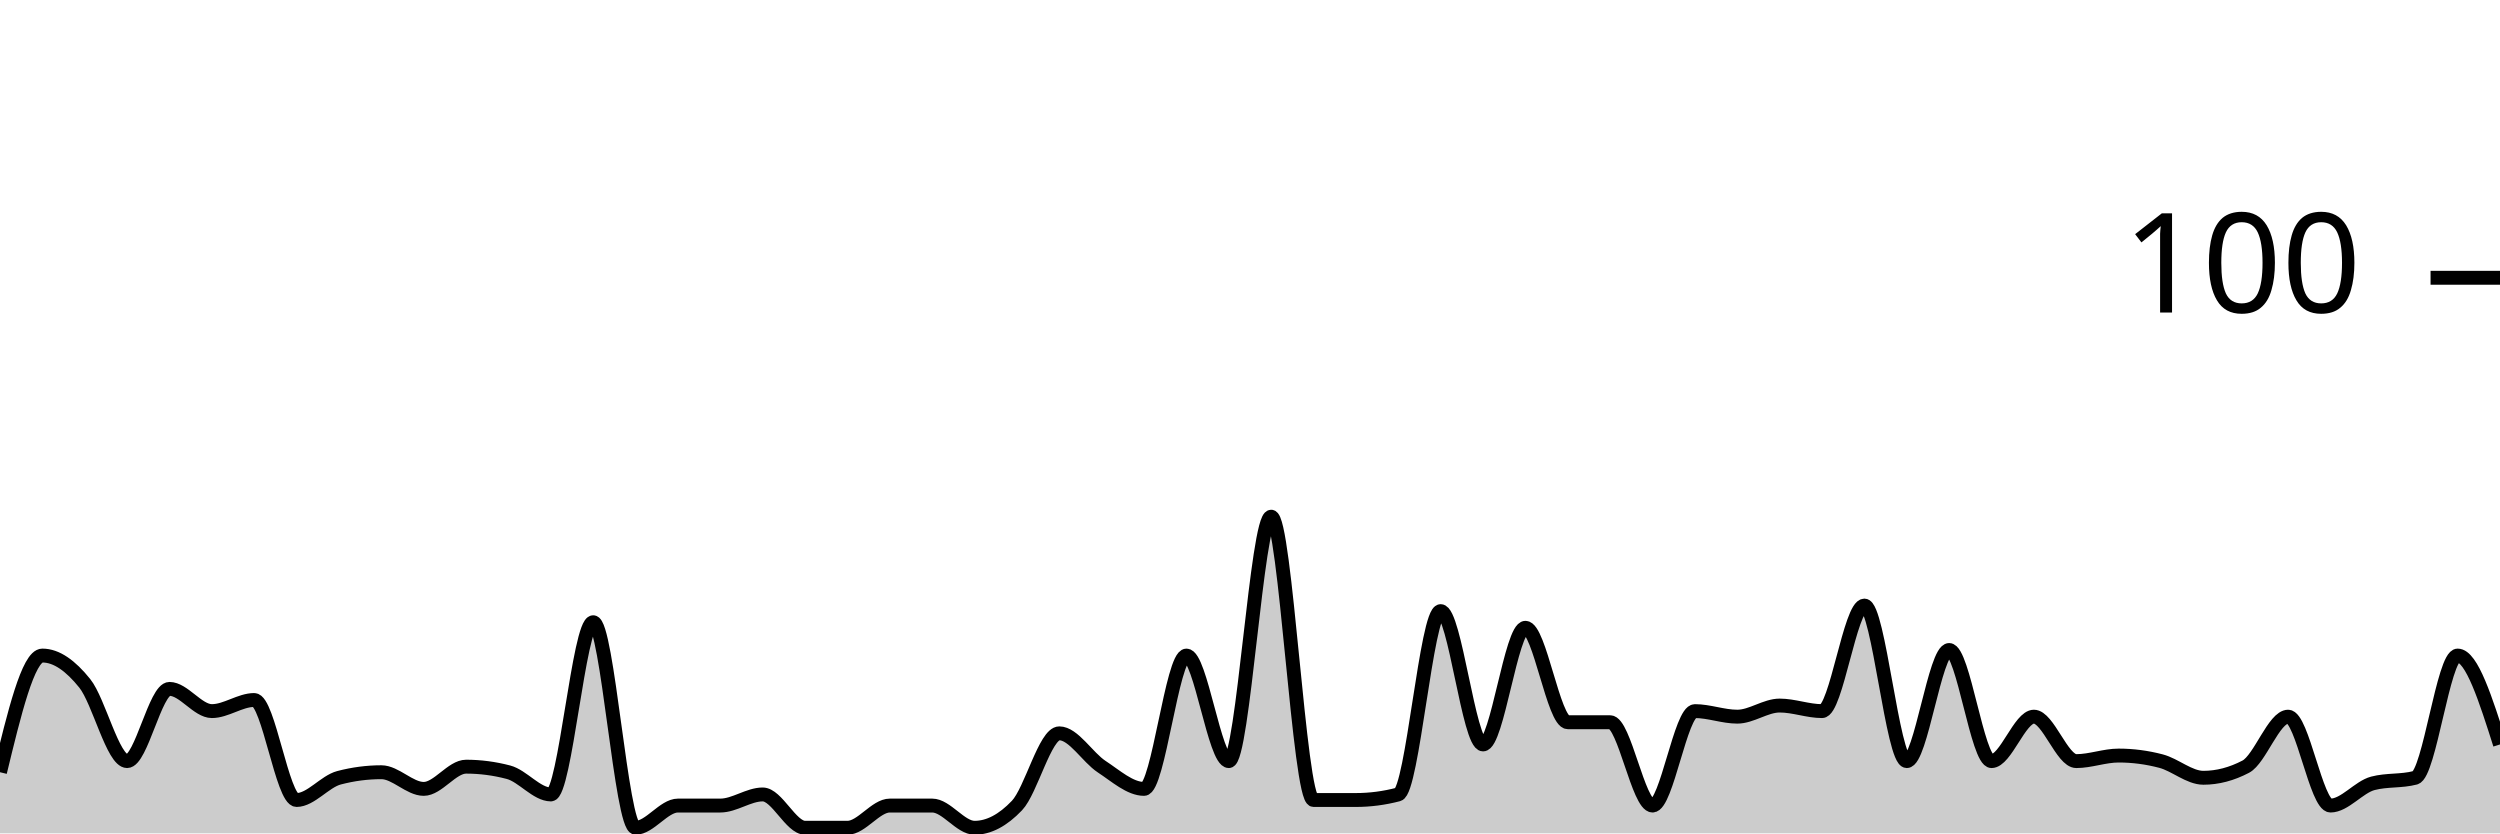
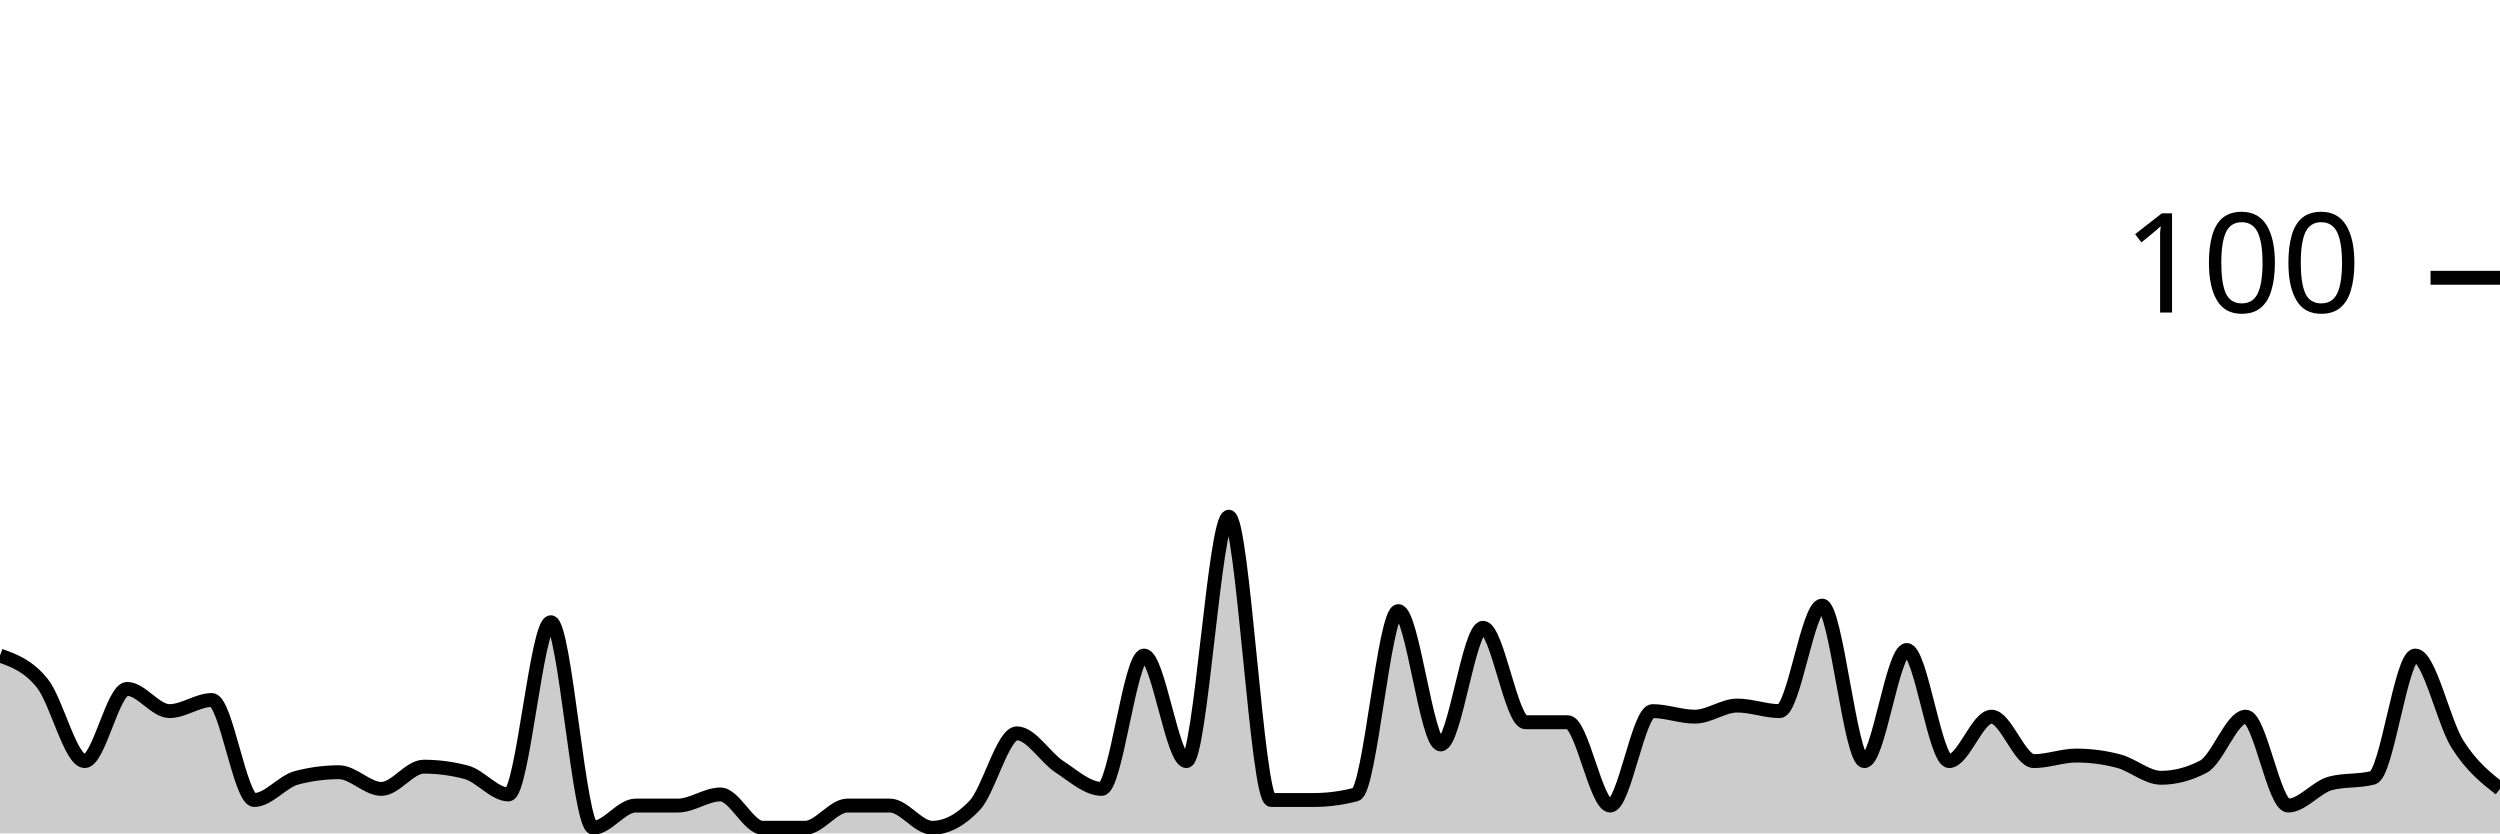
<svg xmlns="http://www.w3.org/2000/svg" viewBox="0 0 180 60">
  <g transform="translate(0,20)">
-     <path class="area" fill="rgba(0, 0, 0, 0.2)" d="M0,35.6C1.017,31.4,2.034,27.2,3.051,27.2C4.068,27.2,5.085,27.933,6.102,29.2C7.119,30.467,8.136,34.8,9.153,34.8C10.169,34.8,11.186,29.6,12.203,29.6C13.22,29.6,14.237,31.2,15.254,31.2C16.271,31.2,17.288,30.4,18.305,30.4C19.322,30.4,20.339,37.6,21.356,37.6C22.373,37.6,23.39,36.267,24.407,36C25.424,35.733,26.441,35.6,27.458,35.6C28.475,35.6,29.492,36.8,30.508,36.8C31.525,36.8,32.542,35.2,33.559,35.2C34.576,35.2,35.593,35.333,36.61,35.6C37.627,35.867,38.644,37.2,39.661,37.2C40.678,37.2,41.695,24.8,42.712,24.8C43.729,24.8,44.746,39.6,45.763,39.6C46.78,39.6,47.797,38,48.814,38C49.831,38,50.847,38,51.864,38C52.881,38,53.898,37.2,54.915,37.2C55.932,37.2,56.949,39.6,57.966,39.6C58.983,39.6,60,39.6,61.017,39.6C62.034,39.6,63.051,38,64.068,38C65.085,38,66.102,38,67.119,38C68.136,38,69.153,39.6,70.169,39.6C71.186,39.6,72.203,39.067,73.22,38C74.237,36.933,75.254,32.8,76.271,32.8C77.288,32.8,78.305,34.533,79.322,35.2C80.339,35.867,81.356,36.8,82.373,36.8C83.39,36.8,84.407,27.2,85.424,27.2C86.441,27.2,87.458,34.8,88.475,34.8C89.492,34.8,90.508,17.2,91.525,17.2C92.542,17.2,93.559,37.6,94.576,37.6C95.593,37.6,96.61,37.6,97.627,37.6C98.644,37.6,99.661,37.467,100.678,37.2C101.695,36.933,102.712,24,103.729,24C104.746,24,105.763,33.6,106.78,33.6C107.797,33.6,108.814,25.2,109.831,25.2C110.847,25.2,111.864,32,112.881,32C113.898,32,114.915,32,115.932,32C116.949,32,117.966,38,118.983,38C120,38,121.017,31.2,122.034,31.2C123.051,31.2,124.068,31.6,125.085,31.6C126.102,31.6,127.119,30.8,128.136,30.8C129.153,30.8,130.169,31.2,131.186,31.2C132.203,31.2,133.22,23.6,134.237,23.6C135.254,23.6,136.271,34.8,137.288,34.8C138.305,34.8,139.322,26.8,140.339,26.8C141.356,26.8,142.373,34.8,143.39,34.8C144.407,34.8,145.424,31.6,146.441,31.6C147.458,31.6,148.475,34.8,149.492,34.8C150.508,34.8,151.525,34.4,152.542,34.4C153.559,34.4,154.576,34.533,155.593,34.8C156.61,35.067,157.627,36,158.644,36C159.661,36,160.678,35.733,161.695,35.2C162.712,34.667,163.729,31.6,164.746,31.6C165.763,31.6,166.78,38,167.797,38C168.814,38,169.831,36.667,170.847,36.4C171.864,36.133,172.881,36.267,173.898,36C174.915,35.733,175.932,27.2,176.949,27.2C177.966,27.2,178.983,30.4,180,33.6L180,40C178.983,40,177.966,40,176.949,40C175.932,40,174.915,40,173.898,40C172.881,40,171.864,40,170.847,40C169.831,40,168.814,40,167.797,40C166.78,40,165.763,40,164.746,40C163.729,40,162.712,40,161.695,40C160.678,40,159.661,40,158.644,40C157.627,40,156.61,40,155.593,40C154.576,40,153.559,40,152.542,40C151.525,40,150.508,40,149.492,40C148.475,40,147.458,40,146.441,40C145.424,40,144.407,40,143.39,40C142.373,40,141.356,40,140.339,40C139.322,40,138.305,40,137.288,40C136.271,40,135.254,40,134.237,40C133.22,40,132.203,40,131.186,40C130.169,40,129.153,40,128.136,40C127.119,40,126.102,40,125.085,40C124.068,40,123.051,40,122.034,40C121.017,40,120,40,118.983,40C117.966,40,116.949,40,115.932,40C114.915,40,113.898,40,112.881,40C111.864,40,110.847,40,109.831,40C108.814,40,107.797,40,106.78,40C105.763,40,104.746,40,103.729,40C102.712,40,101.695,40,100.678,40C99.661,40,98.644,40,97.627,40C96.61,40,95.593,40,94.576,40C93.559,40,92.542,40,91.525,40C90.508,40,89.492,40,88.475,40C87.458,40,86.441,40,85.424,40C84.407,40,83.39,40,82.373,40C81.356,40,80.339,40,79.322,40C78.305,40,77.288,40,76.271,40C75.254,40,74.237,40,73.22,40C72.203,40,71.186,40,70.169,40C69.153,40,68.136,40,67.119,40C66.102,40,65.085,40,64.068,40C63.051,40,62.034,40,61.017,40C60,40,58.983,40,57.966,40C56.949,40,55.932,40,54.915,40C53.898,40,52.881,40,51.864,40C50.847,40,49.831,40,48.814,40C47.797,40,46.78,40,45.763,40C44.746,40,43.729,40,42.712,40C41.695,40,40.678,40,39.661,40C38.644,40,37.627,40,36.61,40C35.593,40,34.576,40,33.559,40C32.542,40,31.525,40,30.508,40C29.492,40,28.475,40,27.458,40C26.441,40,25.424,40,24.407,40C23.39,40,22.373,40,21.356,40C20.339,40,19.322,40,18.305,40C17.288,40,16.271,40,15.254,40C14.237,40,13.22,40,12.203,40C11.186,40,10.169,40,9.153,40C8.136,40,7.119,40,6.102,40C5.085,40,4.068,40,3.051,40C2.034,40,1.017,40,0,40Z" />
-     <path class="line" stroke="black" fill="none" d="M0,35.6C1.017,31.4,2.034,27.2,3.051,27.2C4.068,27.2,5.085,27.933,6.102,29.2C7.119,30.467,8.136,34.8,9.153,34.8C10.169,34.8,11.186,29.6,12.203,29.6C13.22,29.6,14.237,31.2,15.254,31.2C16.271,31.2,17.288,30.4,18.305,30.4C19.322,30.4,20.339,37.6,21.356,37.6C22.373,37.6,23.39,36.267,24.407,36C25.424,35.733,26.441,35.6,27.458,35.6C28.475,35.6,29.492,36.8,30.508,36.8C31.525,36.8,32.542,35.2,33.559,35.2C34.576,35.2,35.593,35.333,36.61,35.6C37.627,35.867,38.644,37.2,39.661,37.2C40.678,37.2,41.695,24.8,42.712,24.8C43.729,24.8,44.746,39.6,45.763,39.6C46.78,39.6,47.797,38,48.814,38C49.831,38,50.847,38,51.864,38C52.881,38,53.898,37.2,54.915,37.2C55.932,37.2,56.949,39.6,57.966,39.6C58.983,39.6,60,39.6,61.017,39.6C62.034,39.6,63.051,38,64.068,38C65.085,38,66.102,38,67.119,38C68.136,38,69.153,39.6,70.169,39.6C71.186,39.6,72.203,39.067,73.22,38C74.237,36.933,75.254,32.8,76.271,32.8C77.288,32.8,78.305,34.533,79.322,35.2C80.339,35.867,81.356,36.8,82.373,36.8C83.39,36.8,84.407,27.2,85.424,27.2C86.441,27.2,87.458,34.8,88.475,34.8C89.492,34.8,90.508,17.2,91.525,17.2C92.542,17.2,93.559,37.6,94.576,37.6C95.593,37.6,96.61,37.6,97.627,37.6C98.644,37.6,99.661,37.467,100.678,37.2C101.695,36.933,102.712,24,103.729,24C104.746,24,105.763,33.6,106.78,33.6C107.797,33.6,108.814,25.2,109.831,25.2C110.847,25.2,111.864,32,112.881,32C113.898,32,114.915,32,115.932,32C116.949,32,117.966,38,118.983,38C120,38,121.017,31.2,122.034,31.2C123.051,31.2,124.068,31.6,125.085,31.6C126.102,31.6,127.119,30.8,128.136,30.8C129.153,30.8,130.169,31.2,131.186,31.2C132.203,31.2,133.22,23.6,134.237,23.6C135.254,23.6,136.271,34.8,137.288,34.8C138.305,34.8,139.322,26.8,140.339,26.8C141.356,26.8,142.373,34.8,143.39,34.8C144.407,34.8,145.424,31.6,146.441,31.6C147.458,31.6,148.475,34.8,149.492,34.8C150.508,34.8,151.525,34.4,152.542,34.4C153.559,34.4,154.576,34.533,155.593,34.8C156.61,35.067,157.627,36,158.644,36C159.661,36,160.678,35.733,161.695,35.2C162.712,34.667,163.729,31.6,164.746,31.6C165.763,31.6,166.78,38,167.797,38C168.814,38,169.831,36.667,170.847,36.4C171.864,36.133,172.881,36.267,173.898,36C174.915,35.733,175.932,27.2,176.949,27.2C177.966,27.2,178.983,30.4,180,33.6" />
+     <path class="area" fill="rgba(0, 0, 0, 0.2)" d="M0,27.2C1.017,27.567,2.034,27.933,3.051,29.2C4.068,30.467,5.085,34.8,6.102,34.8C7.119,34.8,8.136,29.6,9.153,29.6C10.169,29.6,11.186,31.2,12.203,31.2C13.22,31.2,14.237,30.4,15.254,30.4C16.271,30.4,17.288,37.6,18.305,37.6C19.322,37.6,20.339,36.267,21.356,36C22.373,35.733,23.39,35.6,24.407,35.6C25.424,35.6,26.441,36.8,27.458,36.8C28.475,36.8,29.492,35.2,30.508,35.2C31.525,35.2,32.542,35.333,33.559,35.6C34.576,35.867,35.593,37.2,36.61,37.2C37.627,37.2,38.644,24.8,39.661,24.8C40.678,24.8,41.695,39.6,42.712,39.6C43.729,39.6,44.746,38,45.763,38C46.78,38,47.797,38,48.814,38C49.831,38,50.847,37.2,51.864,37.2C52.881,37.2,53.898,39.6,54.915,39.6C55.932,39.6,56.949,39.6,57.966,39.6C58.983,39.6,60,38,61.017,38C62.034,38,63.051,38,64.068,38C65.085,38,66.102,39.6,67.119,39.6C68.136,39.6,69.153,39.067,70.169,38C71.186,36.933,72.203,32.8,73.22,32.8C74.237,32.8,75.254,34.533,76.271,35.2C77.288,35.867,78.305,36.8,79.322,36.8C80.339,36.8,81.356,27.2,82.373,27.2C83.39,27.2,84.407,34.8,85.424,34.8C86.441,34.8,87.458,17.2,88.475,17.2C89.492,17.2,90.508,37.6,91.525,37.6C92.542,37.6,93.559,37.6,94.576,37.6C95.593,37.6,96.61,37.467,97.627,37.2C98.644,36.933,99.661,24,100.678,24C101.695,24,102.712,33.6,103.729,33.6C104.746,33.6,105.763,25.2,106.78,25.2C107.797,25.2,108.814,32,109.831,32C110.847,32,111.864,32,112.881,32C113.898,32,114.915,38,115.932,38C116.949,38,117.966,31.2,118.983,31.2C120,31.2,121.017,31.6,122.034,31.6C123.051,31.6,124.068,30.8,125.085,30.8C126.102,30.8,127.119,31.2,128.136,31.2C129.153,31.2,130.169,23.6,131.186,23.6C132.203,23.6,133.22,34.8,134.237,34.8C135.254,34.8,136.271,26.8,137.288,26.8C138.305,26.8,139.322,34.8,140.339,34.8C141.356,34.8,142.373,31.6,143.39,31.6C144.407,31.6,145.424,34.8,146.441,34.8C147.458,34.8,148.475,34.4,149.492,34.4C150.508,34.4,151.525,34.533,152.542,34.8C153.559,35.067,154.576,36,155.593,36C156.61,36,157.627,35.733,158.644,35.2C159.661,34.667,160.678,31.6,161.695,31.6C162.712,31.6,163.729,38,164.746,38C165.763,38,166.78,36.667,167.797,36.4C168.814,36.133,169.831,36.267,170.847,36C171.864,35.733,172.881,27.2,173.898,27.2C174.915,27.2,175.932,32,176.949,33.6C177.966,35.2,178.983,36,180,36.8L180,40C178.983,40,177.966,40,176.949,40C175.932,40,174.915,40,173.898,40C172.881,40,171.864,40,170.847,40C169.831,40,168.814,40,167.797,40C166.78,40,165.763,40,164.746,40C163.729,40,162.712,40,161.695,40C160.678,40,159.661,40,158.644,40C157.627,40,156.61,40,155.593,40C154.576,40,153.559,40,152.542,40C151.525,40,150.508,40,149.492,40C148.475,40,147.458,40,146.441,40C145.424,40,144.407,40,143.39,40C142.373,40,141.356,40,140.339,40C139.322,40,138.305,40,137.288,40C136.271,40,135.254,40,134.237,40C133.22,40,132.203,40,131.186,40C130.169,40,129.153,40,128.136,40C127.119,40,126.102,40,125.085,40C124.068,40,123.051,40,122.034,40C121.017,40,120,40,118.983,40C117.966,40,116.949,40,115.932,40C114.915,40,113.898,40,112.881,40C111.864,40,110.847,40,109.831,40C108.814,40,107.797,40,106.78,40C105.763,40,104.746,40,103.729,40C102.712,40,101.695,40,100.678,40C99.661,40,98.644,40,97.627,40C96.61,40,95.593,40,94.576,40C93.559,40,92.542,40,91.525,40C90.508,40,89.492,40,88.475,40C87.458,40,86.441,40,85.424,40C84.407,40,83.39,40,82.373,40C81.356,40,80.339,40,79.322,40C78.305,40,77.288,40,76.271,40C75.254,40,74.237,40,73.22,40C72.203,40,71.186,40,70.169,40C69.153,40,68.136,40,67.119,40C66.102,40,65.085,40,64.068,40C63.051,40,62.034,40,61.017,40C60,40,58.983,40,57.966,40C56.949,40,55.932,40,54.915,40C53.898,40,52.881,40,51.864,40C50.847,40,49.831,40,48.814,40C47.797,40,46.78,40,45.763,40C44.746,40,43.729,40,42.712,40C41.695,40,40.678,40,39.661,40C38.644,40,37.627,40,36.61,40C35.593,40,34.576,40,33.559,40C32.542,40,31.525,40,30.508,40C29.492,40,28.475,40,27.458,40C26.441,40,25.424,40,24.407,40C23.39,40,22.373,40,21.356,40C20.339,40,19.322,40,18.305,40C17.288,40,16.271,40,15.254,40C14.237,40,13.22,40,12.203,40C11.186,40,10.169,40,9.153,40C8.136,40,7.119,40,6.102,40C5.085,40,4.068,40,3.051,40C2.034,40,1.017,40,0,40Z" />
+     <path class="line" stroke="black" fill="none" d="M0,27.2C1.017,27.567,2.034,27.933,3.051,29.2C4.068,30.467,5.085,34.8,6.102,34.8C7.119,34.8,8.136,29.6,9.153,29.6C10.169,29.6,11.186,31.2,12.203,31.2C13.22,31.2,14.237,30.4,15.254,30.4C16.271,30.4,17.288,37.6,18.305,37.6C19.322,37.6,20.339,36.267,21.356,36C22.373,35.733,23.39,35.6,24.407,35.6C25.424,35.6,26.441,36.8,27.458,36.8C28.475,36.8,29.492,35.2,30.508,35.2C31.525,35.2,32.542,35.333,33.559,35.6C34.576,35.867,35.593,37.2,36.61,37.2C37.627,37.2,38.644,24.8,39.661,24.8C40.678,24.8,41.695,39.6,42.712,39.6C43.729,39.6,44.746,38,45.763,38C46.78,38,47.797,38,48.814,38C49.831,38,50.847,37.2,51.864,37.2C52.881,37.2,53.898,39.6,54.915,39.6C55.932,39.6,56.949,39.6,57.966,39.6C58.983,39.6,60,38,61.017,38C62.034,38,63.051,38,64.068,38C65.085,38,66.102,39.6,67.119,39.6C68.136,39.6,69.153,39.067,70.169,38C71.186,36.933,72.203,32.8,73.22,32.8C74.237,32.8,75.254,34.533,76.271,35.2C77.288,35.867,78.305,36.8,79.322,36.8C80.339,36.8,81.356,27.2,82.373,27.2C83.39,27.2,84.407,34.8,85.424,34.8C86.441,34.8,87.458,17.2,88.475,17.2C89.492,17.2,90.508,37.6,91.525,37.6C92.542,37.6,93.559,37.6,94.576,37.6C95.593,37.6,96.61,37.467,97.627,37.2C98.644,36.933,99.661,24,100.678,24C101.695,24,102.712,33.6,103.729,33.6C104.746,33.6,105.763,25.2,106.78,25.2C107.797,25.2,108.814,32,109.831,32C110.847,32,111.864,32,112.881,32C113.898,32,114.915,38,115.932,38C116.949,38,117.966,31.2,118.983,31.2C120,31.2,121.017,31.6,122.034,31.6C123.051,31.6,124.068,30.8,125.085,30.8C126.102,30.8,127.119,31.2,128.136,31.2C129.153,31.2,130.169,23.6,131.186,23.6C132.203,23.6,133.22,34.8,134.237,34.8C135.254,34.8,136.271,26.8,137.288,26.8C138.305,26.8,139.322,34.8,140.339,34.8C141.356,34.8,142.373,31.6,143.39,31.6C144.407,31.6,145.424,34.8,146.441,34.8C147.458,34.8,148.475,34.4,149.492,34.4C150.508,34.4,151.525,34.533,152.542,34.8C153.559,35.067,154.576,36,155.593,36C156.61,36,157.627,35.733,158.644,35.2C159.661,34.667,160.678,31.6,161.695,31.6C162.712,31.6,163.729,38,164.746,38C165.763,38,166.78,36.667,167.797,36.4C168.814,36.133,169.831,36.267,170.847,36C171.864,35.733,172.881,27.2,173.898,27.2C174.915,27.2,175.932,32,176.949,33.6C177.966,35.2,178.983,36,180,36.8" />
    <path class="axis-ceiling" stroke-width="1" stroke="black" fill="none" d="M175,0L180,0" />
    <text class="axis-ceiling-label" font-family="sans-serif" text-anchor="end" font-size="10px" x="170" y="2.5">100</text>
  </g>
</svg>
